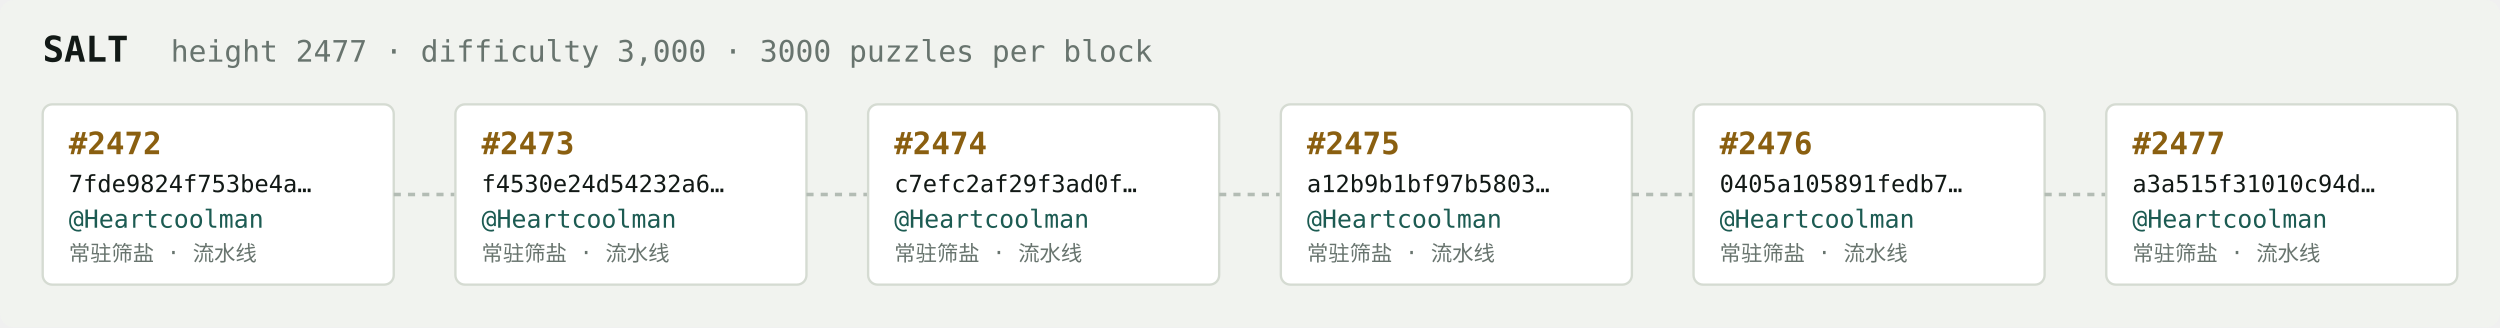
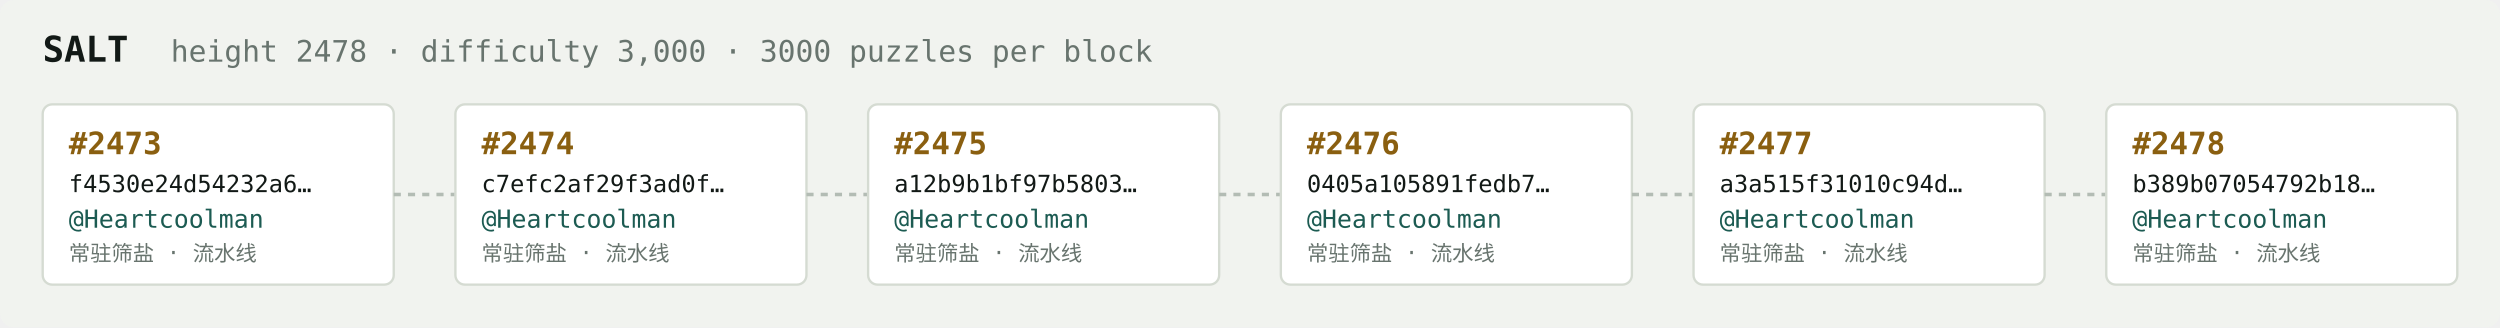
<svg xmlns="http://www.w3.org/2000/svg" width="1054" height="138" viewBox="0 0 1054 138" font-family="ui-monospace,SFMono-Regular,Menlo,monospace">
  <rect fill="#f1f3ef" width="1054" height="138" rx="6" />
  <text x="18" y="26" fill="#121916" font-size="15" font-weight="700">SALT</text>
-   <text x="72" y="26" fill="#68746e" font-size="12.5">height 2477 · difficulty 3,000 · 3000 puzzles per block</text>
+   <text x="72" y="26" fill="#68746e" font-size="12.5">height 2478 · difficulty 3,000 · 3000 puzzles per block</text>
  <rect x="18" y="44" width="148" height="76" rx="4" fill="#ffffff" stroke="#d5dbd2" stroke-width="1" />
-   <text x="29" y="65" fill="#8a5f10" font-size="13" font-weight="700">#2472</text>
-   <text x="29" y="81" fill="#121916" font-size="10">7fde9824f753be4a…</text>
+   <text x="29" y="65" fill="#8a5f10" font-size="13" font-weight="700">#2473</text>
+   <text x="29" y="81" fill="#121916" font-size="10">f4530e24d54232a6…</text>
  <text x="29" y="96" fill="#1c5b52" font-size="10.5">@Heartcoolman</text>
  <text x="29" y="110" fill="#68746e" font-size="9">常驻筛盐 · 流水线</text>
  <line x1="166" y1="82.0" x2="192" y2="82.0" stroke="#b3bcb4" stroke-width="1.5" stroke-dasharray="3 3" />
  <rect x="192" y="44" width="148" height="76" rx="4" fill="#ffffff" stroke="#d5dbd2" stroke-width="1" />
-   <text x="203" y="65" fill="#8a5f10" font-size="13" font-weight="700">#2473</text>
-   <text x="203" y="81" fill="#121916" font-size="10">f4530e24d54232a6…</text>
+   <text x="203" y="65" fill="#8a5f10" font-size="13" font-weight="700">#2474</text>
+   <text x="203" y="81" fill="#121916" font-size="10">c7efc2af29f3ad0f…</text>
  <text x="203" y="96" fill="#1c5b52" font-size="10.5">@Heartcoolman</text>
  <text x="203" y="110" fill="#68746e" font-size="9">常驻筛盐 · 流水线</text>
  <line x1="340" y1="82.0" x2="366" y2="82.0" stroke="#b3bcb4" stroke-width="1.5" stroke-dasharray="3 3" />
  <rect x="366" y="44" width="148" height="76" rx="4" fill="#ffffff" stroke="#d5dbd2" stroke-width="1" />
-   <text x="377" y="65" fill="#8a5f10" font-size="13" font-weight="700">#2474</text>
-   <text x="377" y="81" fill="#121916" font-size="10">c7efc2af29f3ad0f…</text>
+   <text x="377" y="65" fill="#8a5f10" font-size="13" font-weight="700">#2475</text>
+   <text x="377" y="81" fill="#121916" font-size="10">a12b9b1bf97b5803…</text>
  <text x="377" y="96" fill="#1c5b52" font-size="10.5">@Heartcoolman</text>
  <text x="377" y="110" fill="#68746e" font-size="9">常驻筛盐 · 流水线</text>
  <line x1="514" y1="82.0" x2="540" y2="82.0" stroke="#b3bcb4" stroke-width="1.5" stroke-dasharray="3 3" />
  <rect x="540" y="44" width="148" height="76" rx="4" fill="#ffffff" stroke="#d5dbd2" stroke-width="1" />
-   <text x="551" y="65" fill="#8a5f10" font-size="13" font-weight="700">#2475</text>
-   <text x="551" y="81" fill="#121916" font-size="10">a12b9b1bf97b5803…</text>
+   <text x="551" y="65" fill="#8a5f10" font-size="13" font-weight="700">#2476</text>
+   <text x="551" y="81" fill="#121916" font-size="10">0405a105891fedb7…</text>
  <text x="551" y="96" fill="#1c5b52" font-size="10.5">@Heartcoolman</text>
  <text x="551" y="110" fill="#68746e" font-size="9">常驻筛盐 · 流水线</text>
  <line x1="688" y1="82.0" x2="714" y2="82.0" stroke="#b3bcb4" stroke-width="1.5" stroke-dasharray="3 3" />
  <rect x="714" y="44" width="148" height="76" rx="4" fill="#ffffff" stroke="#d5dbd2" stroke-width="1" />
-   <text x="725" y="65" fill="#8a5f10" font-size="13" font-weight="700">#2476</text>
-   <text x="725" y="81" fill="#121916" font-size="10">0405a105891fedb7…</text>
+   <text x="725" y="65" fill="#8a5f10" font-size="13" font-weight="700">#2477</text>
+   <text x="725" y="81" fill="#121916" font-size="10">a3a515f31010c94d…</text>
  <text x="725" y="96" fill="#1c5b52" font-size="10.5">@Heartcoolman</text>
  <text x="725" y="110" fill="#68746e" font-size="9">常驻筛盐 · 流水线</text>
  <line x1="862" y1="82.0" x2="888" y2="82.0" stroke="#b3bcb4" stroke-width="1.5" stroke-dasharray="3 3" />
  <rect x="888" y="44" width="148" height="76" rx="4" fill="#ffffff" stroke="#d5dbd2" stroke-width="1" />
-   <text x="899" y="65" fill="#8a5f10" font-size="13" font-weight="700">#2477</text>
-   <text x="899" y="81" fill="#121916" font-size="10">a3a515f31010c94d…</text>
+   <text x="899" y="65" fill="#8a5f10" font-size="13" font-weight="700">#2478</text>
+   <text x="899" y="81" fill="#121916" font-size="10">b389b07054792b18…</text>
  <text x="899" y="96" fill="#1c5b52" font-size="10.5">@Heartcoolman</text>
  <text x="899" y="110" fill="#68746e" font-size="9">常驻筛盐 · 流水线</text>
</svg>
